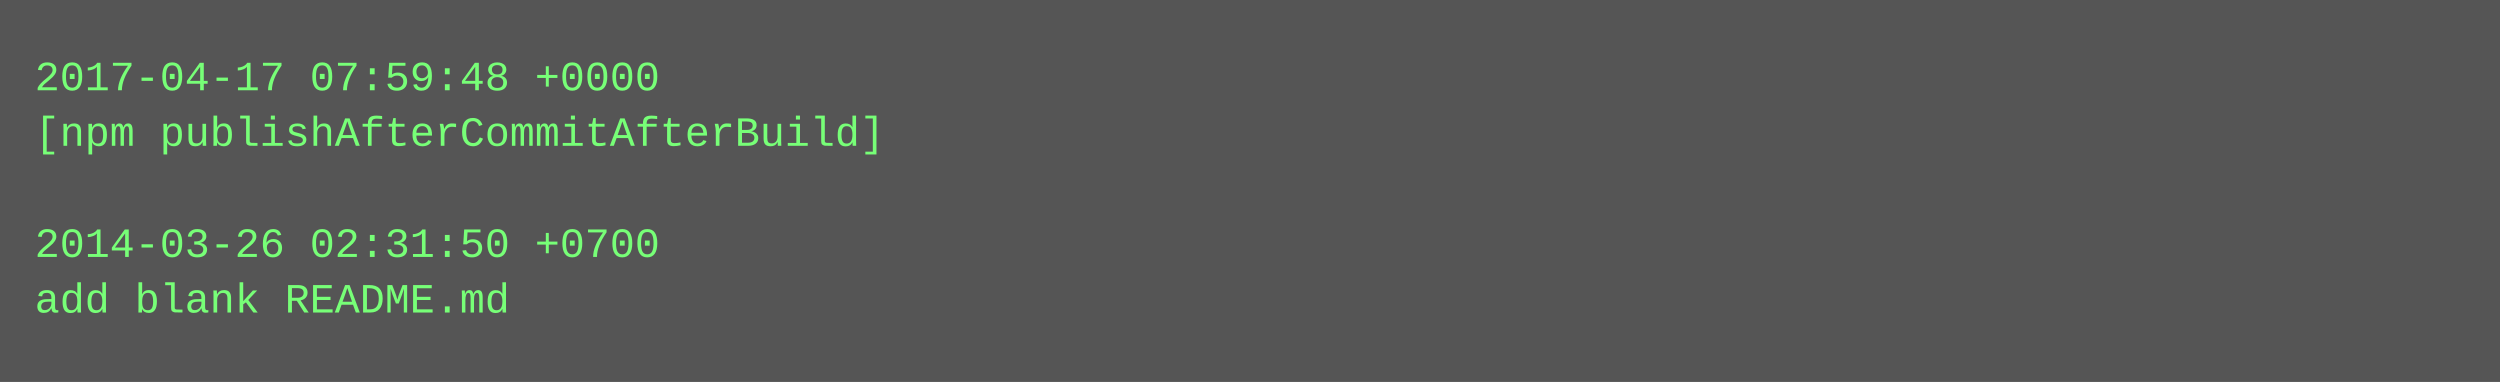
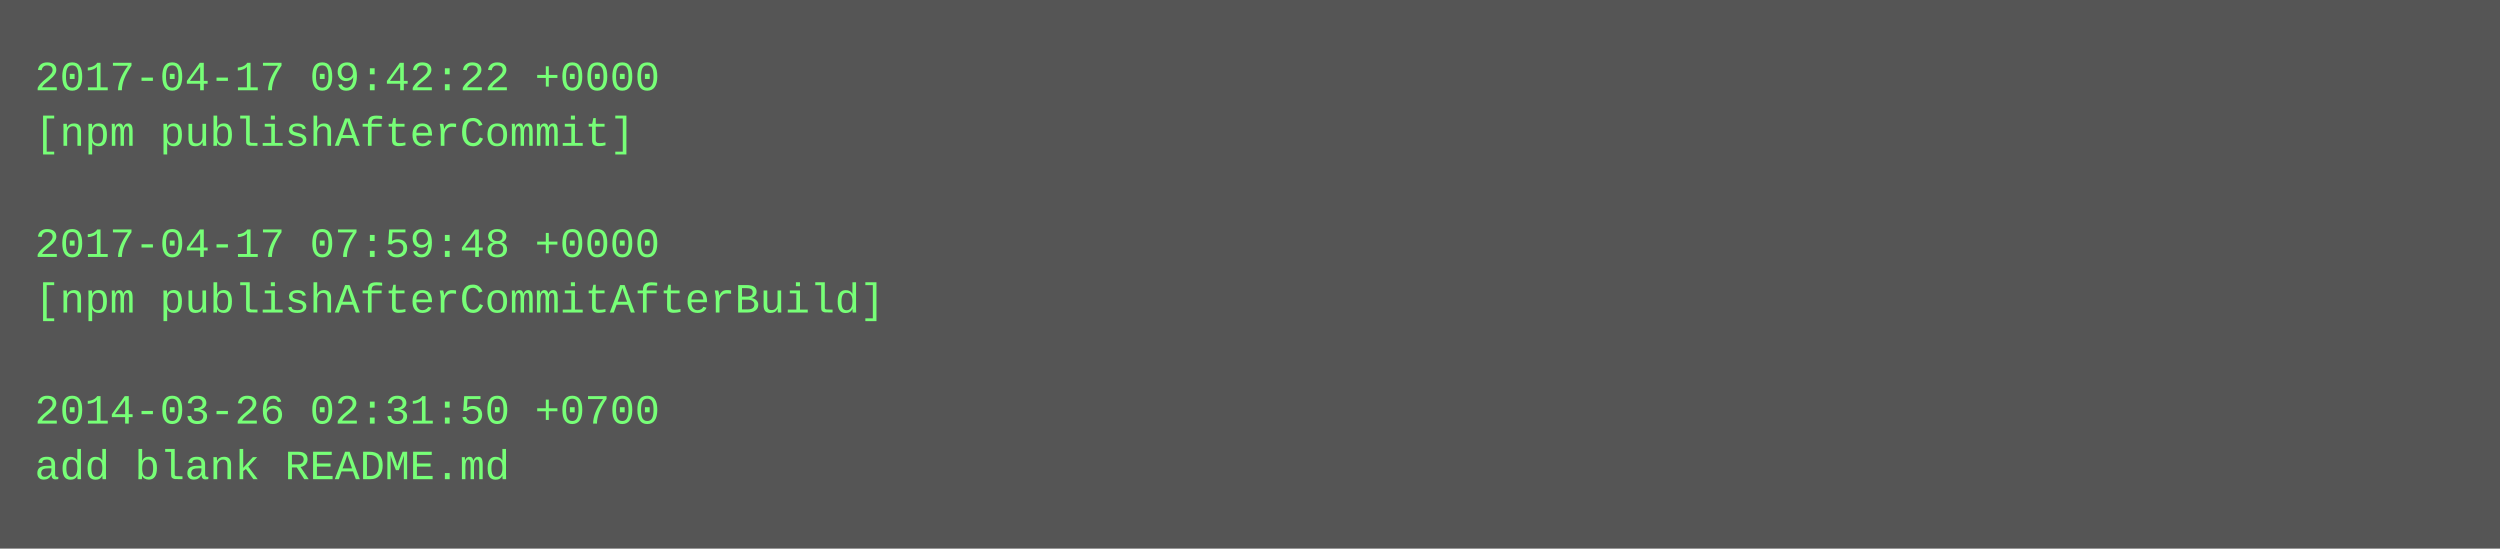
- <svg xmlns="http://www.w3.org/2000/svg" height="110" width="720">
-   <rect height="110" fill="#555" width="720" />
+ <svg xmlns="http://www.w3.org/2000/svg" height="158" width="720">
+   <rect height="158" fill="#555" width="720" />
  <text fill="#7f7" font-family="Courier New" font-size="12" xml:space="preserve">
-     <tspan x="10" y="26">2017-04-17 07:59:48 +0000</tspan>
-     <tspan x="10" y="42">[npm publishAfterCommitAfterBuild]</tspan>
+     <tspan x="10" y="26">2017-04-17 09:42:22 +0000</tspan>
+     <tspan x="10" y="42">[npm publishAfterCommit]</tspan>
    <tspan x="10" y="58" />
-     <tspan x="10" y="74">2014-03-26 02:31:50 +0700</tspan>
-     <tspan x="10" y="90">add blank README.md</tspan>
+     <tspan x="10" y="74">2017-04-17 07:59:48 +0000</tspan>
+     <tspan x="10" y="90">[npm publishAfterCommitAfterBuild]</tspan>
+     <tspan x="10" y="106" />
+     <tspan x="10" y="122">2014-03-26 02:31:50 +0700</tspan>
+     <tspan x="10" y="138">add blank README.md</tspan>
  </text>
</svg>
